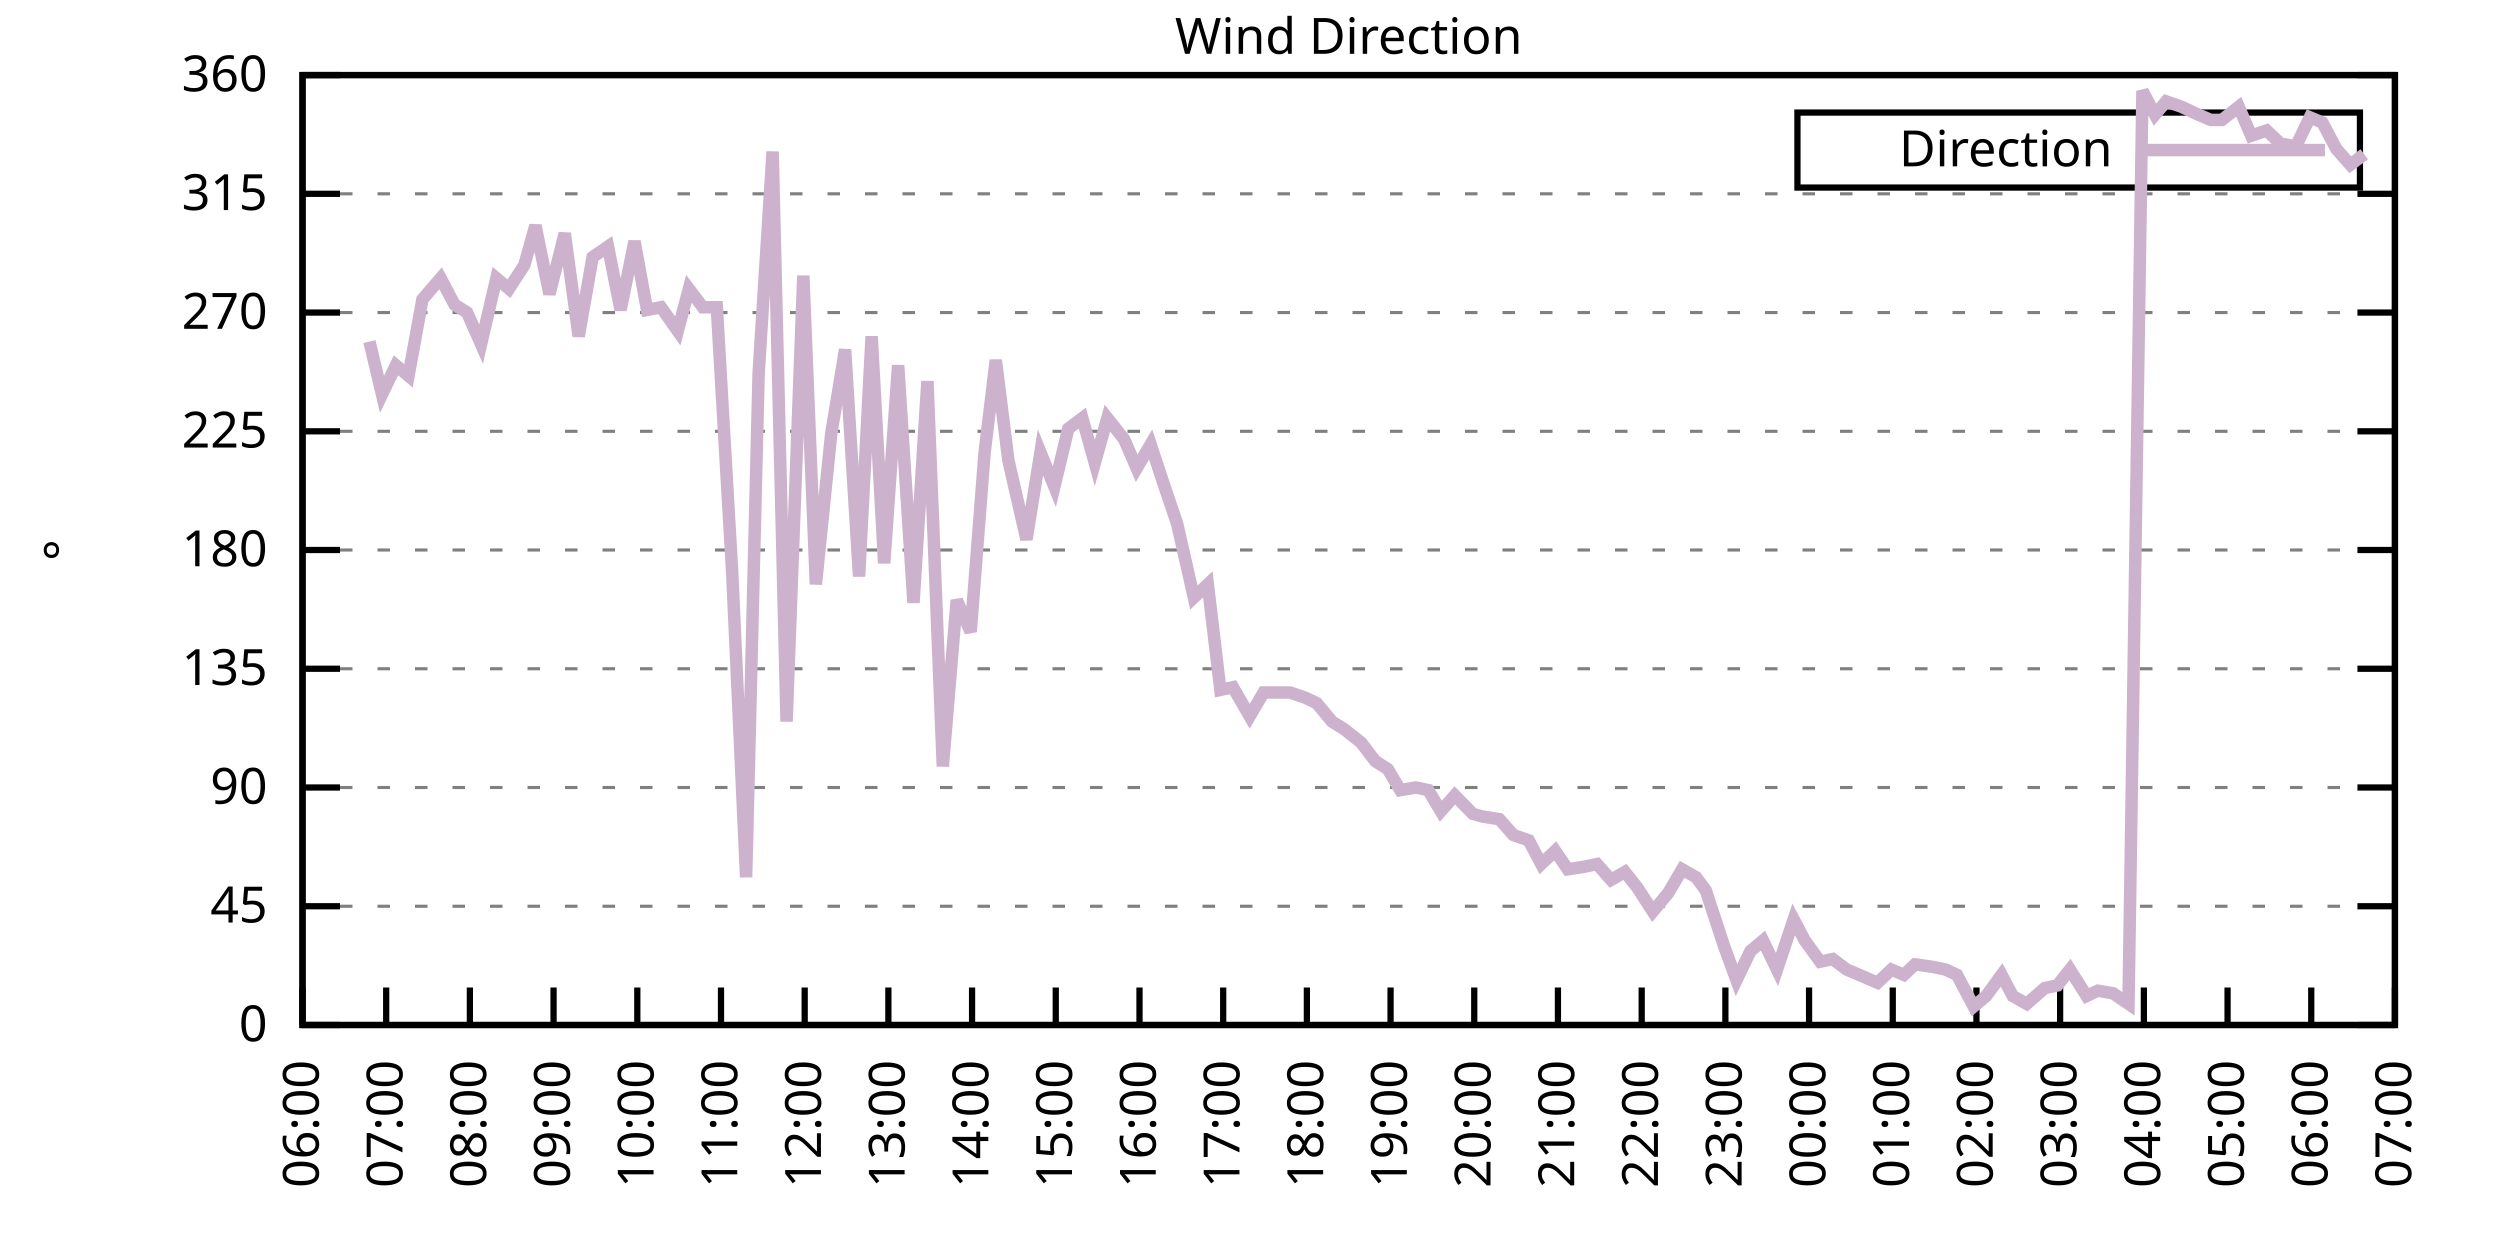
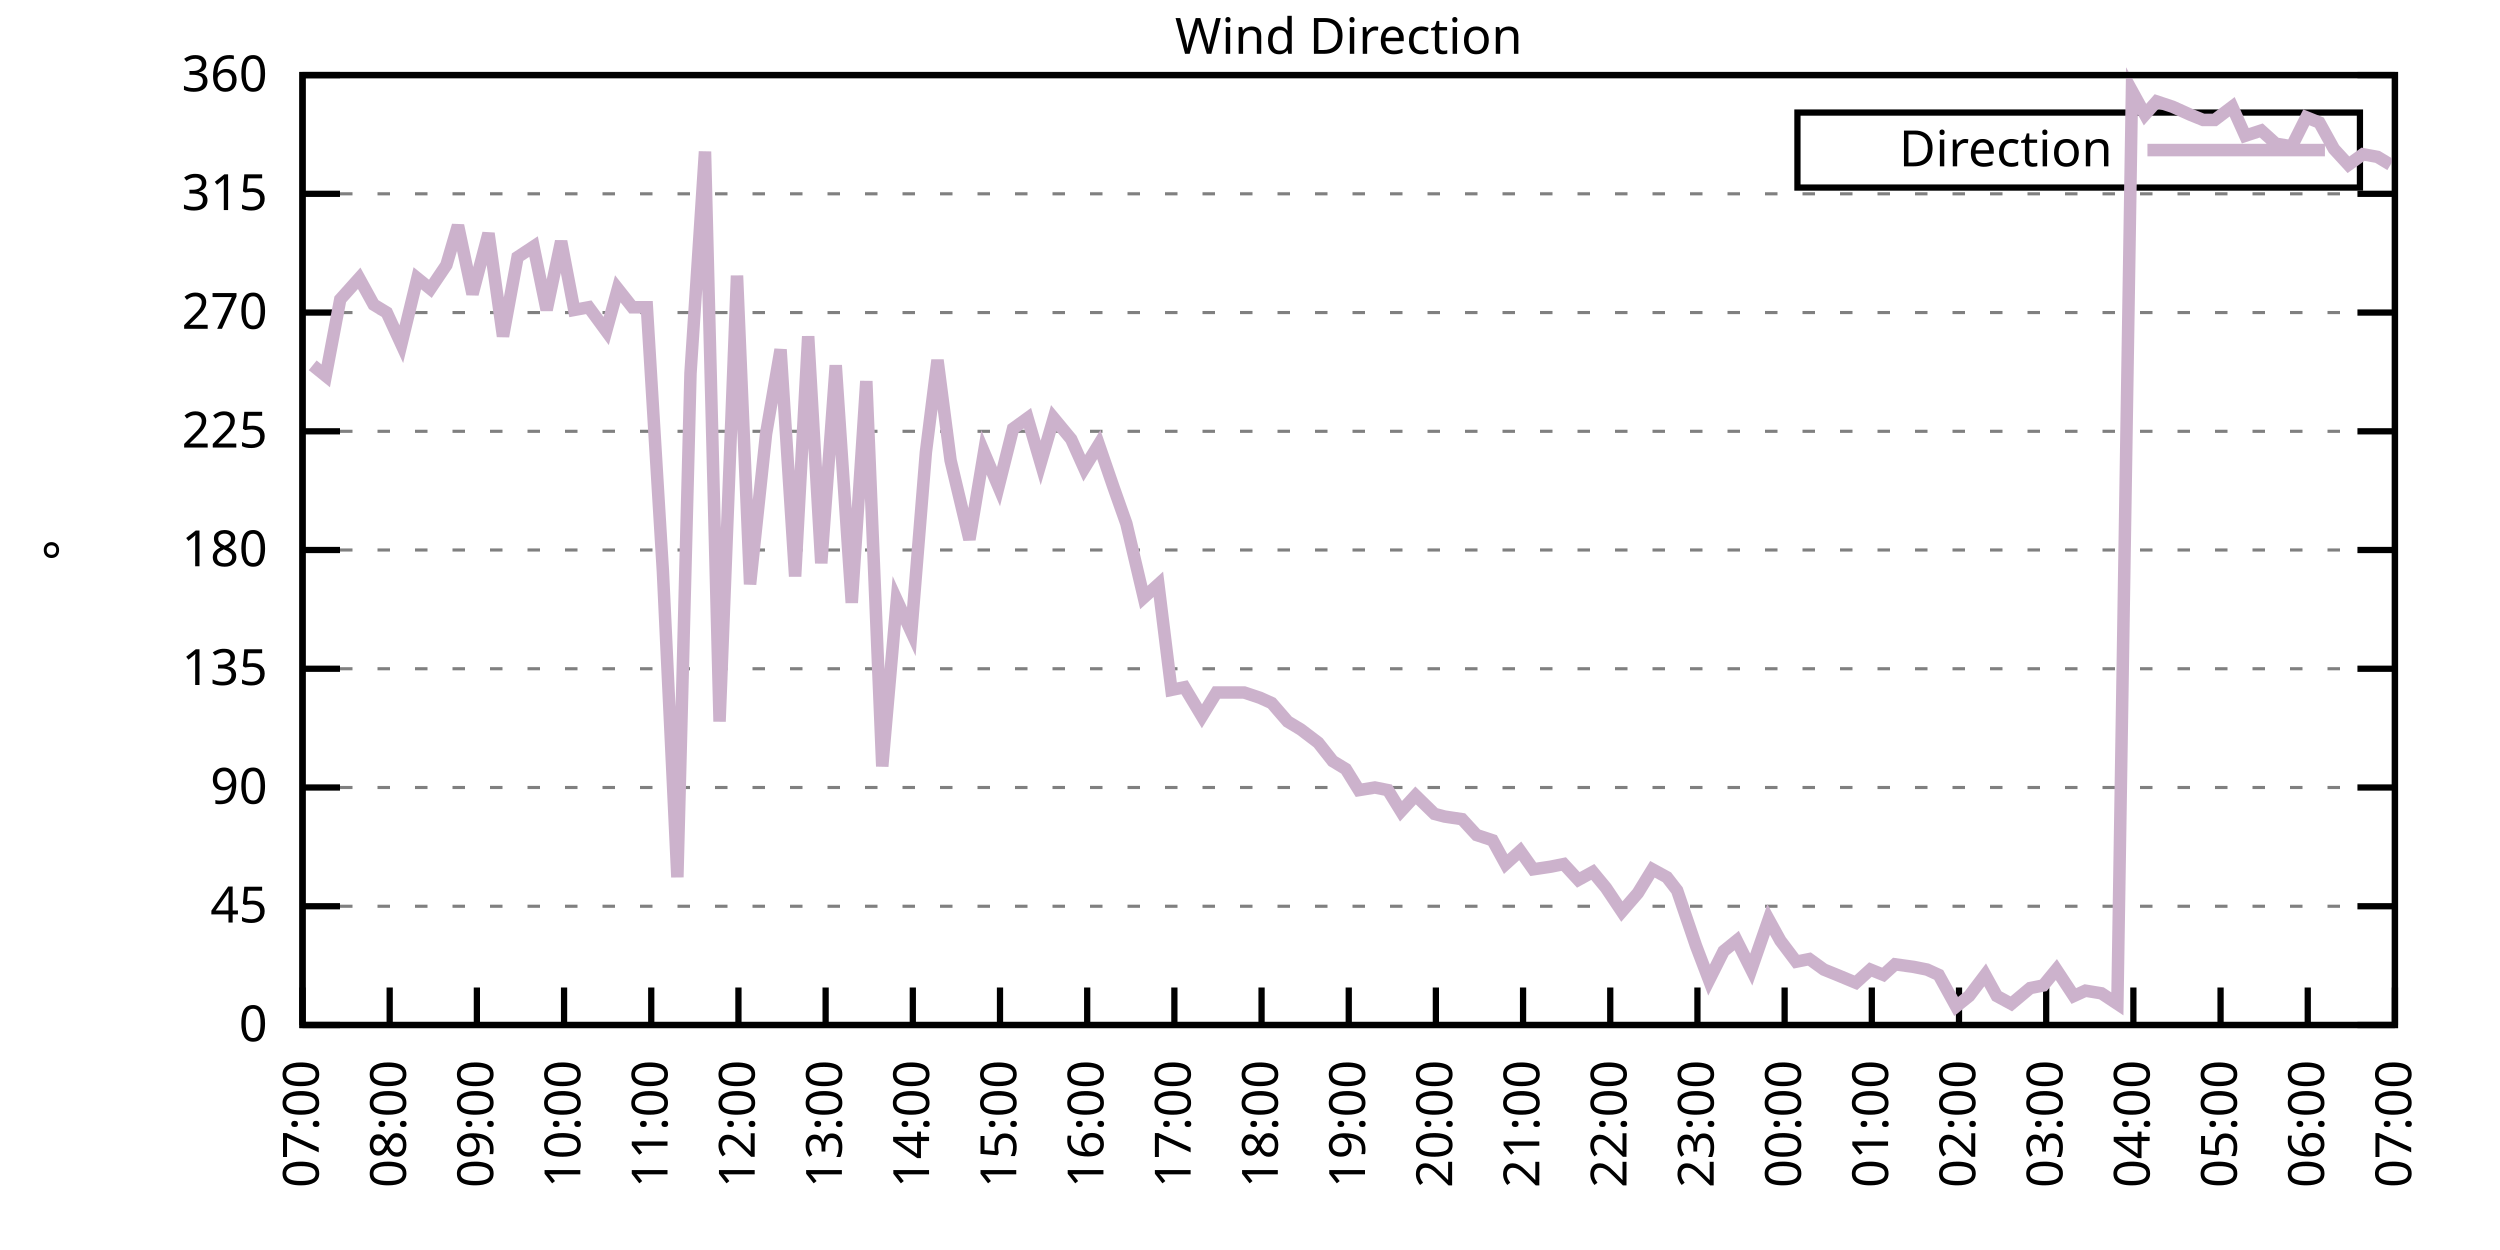
<svg xmlns="http://www.w3.org/2000/svg" xmlns:xlink="http://www.w3.org/1999/xlink" width="400" height="200" viewBox="0 0 400 200">
  <g id="gnuplot_canvas">
    <rect x="0" y="0" width="400" height="200" fill="none" />
    <defs>
      <circle id="gpDot" r="0.5" stroke-width="0.5" stroke="currentColor" />
      <path id="gpPt0" stroke-width="0.333" stroke="currentColor" d="M-1,0 h2 M0,-1 v2" />
      <path id="gpPt1" stroke-width="0.333" stroke="currentColor" d="M-1,-1 L1,1 M1,-1 L-1,1" />
      <path id="gpPt2" stroke-width="0.333" stroke="currentColor" d="M-1,0 L1,0 M0,-1 L0,1 M-1,-1 L1,1 M-1,1 L1,-1" />
      <rect id="gpPt3" stroke-width="0.333" stroke="currentColor" x="-1" y="-1" width="2" height="2" />
      <rect id="gpPt4" stroke-width="0.333" stroke="currentColor" fill="currentColor" x="-1" y="-1" width="2" height="2" />
      <circle id="gpPt5" stroke-width="0.333" stroke="currentColor" cx="0" cy="0" r="1" />
      <use xlink:href="#gpPt5" id="gpPt6" fill="currentColor" stroke="none" />
      <path id="gpPt7" stroke-width="0.333" stroke="currentColor" d="M0,-1.33 L-1.33,0.67 L1.33,0.67 z" />
      <use xlink:href="#gpPt7" id="gpPt8" fill="currentColor" stroke="none" />
      <use xlink:href="#gpPt7" id="gpPt9" stroke="currentColor" transform="rotate(180)" />
      <use xlink:href="#gpPt9" id="gpPt10" fill="currentColor" stroke="none" />
      <use xlink:href="#gpPt3" id="gpPt11" stroke="currentColor" transform="rotate(45)" />
      <use xlink:href="#gpPt11" id="gpPt12" fill="currentColor" stroke="none" />
      <path id="gpPt13" stroke-width="0.333" stroke="currentColor" d="M0,1.330 L1.265,0.411 L0.782,-1.067 L-0.782,-1.076 L-1.265,0.411 z" />
      <use xlink:href="#gpPt13" id="gpPt14" fill="currentColor" stroke="none" />
      <filter id="textbox" filterUnits="objectBoundingBox" x="0" y="0" height="1" width="1">
        <feFlood flood-color="white" flood-opacity="1" result="bgnd" />
        <feComposite in="SourceGraphic" in2="bgnd" operator="atop" />
      </filter>
      <filter id="greybox" filterUnits="objectBoundingBox" x="0" y="0" height="1" width="1">
        <feFlood flood-color="lightgrey" flood-opacity="1" result="grey" />
        <feComposite in="SourceGraphic" in2="grey" operator="atop" />
      </filter>
    </defs>
    <g fill="none" color="white" stroke="currentColor" stroke-width="1.00" stroke-linecap="butt" stroke-linejoin="miter">
</g>
    <g fill="none" color="black" stroke="currentColor" stroke-width="1.00" stroke-linecap="butt" stroke-linejoin="miter">
      <g stroke="none" shape-rendering="crispEdges">
        <polygon fill="rgb(255, 255, 255)" points="48.40,164.00 383.18,164.00 383.18,12.02 48.40,12.02 " />
      </g>
    </g>
    <g fill="none" color="black" stroke="currentColor" stroke-width="1.00" stroke-linecap="butt" stroke-linejoin="miter">
</g>
    <g fill="none" color="black" stroke="black" stroke-width="0.50" stroke-linecap="butt" stroke-linejoin="miter">
</g>
    <g fill="none" color="gray" stroke="currentColor" stroke-width="0.50" stroke-linecap="butt" stroke-linejoin="miter">
      <path stroke="gray" stroke-dasharray="2,4" class="gridline" d="M48.40,164.00 L383.19,164.00  " />
    </g>
    <g fill="none" color="gray" stroke="gray" stroke-width="1.00" stroke-linecap="butt" stroke-linejoin="miter">
</g>
    <g fill="none" color="black" stroke="currentColor" stroke-width="1.00" stroke-linecap="butt" stroke-linejoin="miter">
      <path stroke="black" d="M48.40,164.00 L54.40,164.00 M383.19,164.00 L377.19,164.00  " />
      <g transform="translate(42.80,166.60)" stroke="none" fill="black" font-family="Sans" font-size="8.00" text-anchor="end">
        <text>
          <tspan font-family="Sans"> 0</tspan>
        </text>
      </g>
    </g>
    <g fill="none" color="black" stroke="currentColor" stroke-width="1.00" stroke-linecap="butt" stroke-linejoin="miter">
</g>
    <g fill="none" color="black" stroke="black" stroke-width="0.50" stroke-linecap="butt" stroke-linejoin="miter">
</g>
    <g fill="none" color="gray" stroke="currentColor" stroke-width="0.50" stroke-linecap="butt" stroke-linejoin="miter">
      <path stroke="gray" stroke-dasharray="2,4" class="gridline" d="M48.40,145.00 L383.19,145.00  " />
    </g>
    <g fill="none" color="gray" stroke="gray" stroke-width="1.00" stroke-linecap="butt" stroke-linejoin="miter">
</g>
    <g fill="none" color="black" stroke="currentColor" stroke-width="1.00" stroke-linecap="butt" stroke-linejoin="miter">
      <path stroke="black" d="M48.40,145.00 L54.40,145.00 M383.19,145.00 L377.19,145.00  " />
      <g transform="translate(42.80,147.60)" stroke="none" fill="black" font-family="Sans" font-size="8.00" text-anchor="end">
        <text>
          <tspan font-family="Sans"> 45</tspan>
        </text>
      </g>
    </g>
    <g fill="none" color="black" stroke="currentColor" stroke-width="1.00" stroke-linecap="butt" stroke-linejoin="miter">
</g>
    <g fill="none" color="black" stroke="black" stroke-width="0.50" stroke-linecap="butt" stroke-linejoin="miter">
</g>
    <g fill="none" color="gray" stroke="currentColor" stroke-width="0.50" stroke-linecap="butt" stroke-linejoin="miter">
      <path stroke="gray" stroke-dasharray="2,4" class="gridline" d="M48.40,126.00 L383.19,126.00  " />
    </g>
    <g fill="none" color="gray" stroke="gray" stroke-width="1.00" stroke-linecap="butt" stroke-linejoin="miter">
</g>
    <g fill="none" color="black" stroke="currentColor" stroke-width="1.00" stroke-linecap="butt" stroke-linejoin="miter">
      <path stroke="black" d="M48.40,126.00 L54.40,126.00 M383.19,126.00 L377.19,126.00  " />
      <g transform="translate(42.80,128.60)" stroke="none" fill="black" font-family="Sans" font-size="8.00" text-anchor="end">
        <text>
          <tspan font-family="Sans"> 90</tspan>
        </text>
      </g>
    </g>
    <g fill="none" color="black" stroke="currentColor" stroke-width="1.00" stroke-linecap="butt" stroke-linejoin="miter">
</g>
    <g fill="none" color="black" stroke="black" stroke-width="0.50" stroke-linecap="butt" stroke-linejoin="miter">
</g>
    <g fill="none" color="gray" stroke="currentColor" stroke-width="0.50" stroke-linecap="butt" stroke-linejoin="miter">
      <path stroke="gray" stroke-dasharray="2,4" class="gridline" d="M48.40,107.00 L383.19,107.00  " />
    </g>
    <g fill="none" color="gray" stroke="gray" stroke-width="1.00" stroke-linecap="butt" stroke-linejoin="miter">
</g>
    <g fill="none" color="black" stroke="currentColor" stroke-width="1.00" stroke-linecap="butt" stroke-linejoin="miter">
      <path stroke="black" d="M48.40,107.00 L54.40,107.00 M383.19,107.00 L377.19,107.00  " />
      <g transform="translate(42.80,109.60)" stroke="none" fill="black" font-family="Sans" font-size="8.00" text-anchor="end">
        <text>
          <tspan font-family="Sans"> 135</tspan>
        </text>
      </g>
    </g>
    <g fill="none" color="black" stroke="currentColor" stroke-width="1.00" stroke-linecap="butt" stroke-linejoin="miter">
</g>
    <g fill="none" color="black" stroke="black" stroke-width="0.50" stroke-linecap="butt" stroke-linejoin="miter">
</g>
    <g fill="none" color="gray" stroke="currentColor" stroke-width="0.50" stroke-linecap="butt" stroke-linejoin="miter">
      <path stroke="gray" stroke-dasharray="2,4" class="gridline" d="M48.40,88.00 L383.19,88.00  " />
    </g>
    <g fill="none" color="gray" stroke="gray" stroke-width="1.00" stroke-linecap="butt" stroke-linejoin="miter">
</g>
    <g fill="none" color="black" stroke="currentColor" stroke-width="1.00" stroke-linecap="butt" stroke-linejoin="miter">
      <path stroke="black" d="M48.40,88.00 L54.40,88.00 M383.19,88.00 L377.19,88.00  " />
      <g transform="translate(42.80,90.60)" stroke="none" fill="black" font-family="Sans" font-size="8.00" text-anchor="end">
        <text>
          <tspan font-family="Sans"> 180</tspan>
        </text>
      </g>
    </g>
    <g fill="none" color="black" stroke="currentColor" stroke-width="1.00" stroke-linecap="butt" stroke-linejoin="miter">
</g>
    <g fill="none" color="black" stroke="black" stroke-width="0.50" stroke-linecap="butt" stroke-linejoin="miter">
</g>
    <g fill="none" color="gray" stroke="currentColor" stroke-width="0.50" stroke-linecap="butt" stroke-linejoin="miter">
      <path stroke="gray" stroke-dasharray="2,4" class="gridline" d="M48.40,69.01 L383.19,69.01  " />
    </g>
    <g fill="none" color="gray" stroke="gray" stroke-width="1.00" stroke-linecap="butt" stroke-linejoin="miter">
</g>
    <g fill="none" color="black" stroke="currentColor" stroke-width="1.00" stroke-linecap="butt" stroke-linejoin="miter">
      <path stroke="black" d="M48.40,69.01 L54.40,69.01 M383.19,69.01 L377.19,69.01  " />
      <g transform="translate(42.80,71.61)" stroke="none" fill="black" font-family="Sans" font-size="8.00" text-anchor="end">
        <text>
          <tspan font-family="Sans"> 225</tspan>
        </text>
      </g>
    </g>
    <g fill="none" color="black" stroke="currentColor" stroke-width="1.00" stroke-linecap="butt" stroke-linejoin="miter">
</g>
    <g fill="none" color="black" stroke="black" stroke-width="0.50" stroke-linecap="butt" stroke-linejoin="miter">
</g>
    <g fill="none" color="gray" stroke="currentColor" stroke-width="0.50" stroke-linecap="butt" stroke-linejoin="miter">
      <path stroke="gray" stroke-dasharray="2,4" class="gridline" d="M48.40,50.01 L383.19,50.01  " />
    </g>
    <g fill="none" color="gray" stroke="gray" stroke-width="1.00" stroke-linecap="butt" stroke-linejoin="miter">
</g>
    <g fill="none" color="black" stroke="currentColor" stroke-width="1.00" stroke-linecap="butt" stroke-linejoin="miter">
      <path stroke="black" d="M48.40,50.01 L54.40,50.01 M383.19,50.01 L377.19,50.01  " />
      <g transform="translate(42.80,52.61)" stroke="none" fill="black" font-family="Sans" font-size="8.00" text-anchor="end">
        <text>
          <tspan font-family="Sans"> 270</tspan>
        </text>
      </g>
    </g>
    <g fill="none" color="black" stroke="currentColor" stroke-width="1.00" stroke-linecap="butt" stroke-linejoin="miter">
</g>
    <g fill="none" color="black" stroke="black" stroke-width="0.50" stroke-linecap="butt" stroke-linejoin="miter">
</g>
    <g fill="none" color="gray" stroke="currentColor" stroke-width="0.50" stroke-linecap="butt" stroke-linejoin="miter">
      <path stroke="gray" stroke-dasharray="2,4" class="gridline" d="M48.40,31.01 L383.19,31.01  " />
    </g>
    <g fill="none" color="gray" stroke="gray" stroke-width="1.00" stroke-linecap="butt" stroke-linejoin="miter">
</g>
    <g fill="none" color="black" stroke="currentColor" stroke-width="1.00" stroke-linecap="butt" stroke-linejoin="miter">
      <path stroke="black" d="M48.40,31.01 L54.40,31.01 M383.19,31.01 L377.19,31.01  " />
      <g transform="translate(42.80,33.61)" stroke="none" fill="black" font-family="Sans" font-size="8.00" text-anchor="end">
        <text>
          <tspan font-family="Sans"> 315</tspan>
        </text>
      </g>
    </g>
    <g fill="none" color="black" stroke="currentColor" stroke-width="1.00" stroke-linecap="butt" stroke-linejoin="miter">
</g>
    <g fill="none" color="black" stroke="black" stroke-width="0.50" stroke-linecap="butt" stroke-linejoin="miter">
</g>
    <g fill="none" color="gray" stroke="currentColor" stroke-width="0.50" stroke-linecap="butt" stroke-linejoin="miter">
      <path stroke="gray" stroke-dasharray="2,4" class="gridline" d="M48.40,12.01 L383.19,12.01  " />
    </g>
    <g fill="none" color="gray" stroke="gray" stroke-width="1.00" stroke-linecap="butt" stroke-linejoin="miter">
</g>
    <g fill="none" color="black" stroke="currentColor" stroke-width="1.00" stroke-linecap="butt" stroke-linejoin="miter">
      <path stroke="black" d="M48.40,12.01 L54.40,12.01 M383.19,12.01 L377.19,12.01  " />
      <g transform="translate(42.80,14.61)" stroke="none" fill="black" font-family="Sans" font-size="8.00" text-anchor="end">
        <text>
          <tspan font-family="Sans"> 360</tspan>
        </text>
      </g>
    </g>
    <g fill="none" color="black" stroke="currentColor" stroke-width="1.00" stroke-linecap="butt" stroke-linejoin="miter">
      <path stroke="black" d="M48.40,164.00 L48.40,158.00  " />
      <g transform="translate(51.00,169.60) rotate(270.00)" stroke="none" fill="black" font-family="Sans" font-size="8.00" text-anchor="end">
        <text>
-           <tspan font-family="Sans">06:00</tspan>
-         </text>
-       </g>
-     </g>
-     <g fill="none" color="black" stroke="currentColor" stroke-width="1.00" stroke-linecap="butt" stroke-linejoin="miter">
-       <path stroke="black" d="M61.79,164.00 L61.79,158.00  " />
-       <g transform="translate(64.39,169.60) rotate(270.00)" stroke="none" fill="black" font-family="Sans" font-size="8.00" text-anchor="end">
-         <text>
          <tspan font-family="Sans">07:00</tspan>
        </text>
      </g>
    </g>
    <g fill="none" color="black" stroke="currentColor" stroke-width="1.00" stroke-linecap="butt" stroke-linejoin="miter">
-       <path stroke="black" d="M75.18,164.00 L75.18,158.00  " />
-       <g transform="translate(77.78,169.60) rotate(270.00)" stroke="none" fill="black" font-family="Sans" font-size="8.00" text-anchor="end">
+       <path stroke="black" d="M62.35,164.00 L62.35,158.00  " />
+       <g transform="translate(64.95,169.60) rotate(270.00)" stroke="none" fill="black" font-family="Sans" font-size="8.00" text-anchor="end">
        <text>
          <tspan font-family="Sans">08:00</tspan>
        </text>
      </g>
    </g>
    <g fill="none" color="black" stroke="currentColor" stroke-width="1.00" stroke-linecap="butt" stroke-linejoin="miter">
-       <path stroke="black" d="M88.57,164.00 L88.57,158.00  " />
-       <g transform="translate(91.17,169.60) rotate(270.00)" stroke="none" fill="black" font-family="Sans" font-size="8.00" text-anchor="end">
+       <path stroke="black" d="M76.30,164.00 L76.30,158.00  " />
+       <g transform="translate(78.90,169.60) rotate(270.00)" stroke="none" fill="black" font-family="Sans" font-size="8.00" text-anchor="end">
        <text>
          <tspan font-family="Sans">09:00</tspan>
        </text>
      </g>
    </g>
    <g fill="none" color="black" stroke="currentColor" stroke-width="1.00" stroke-linecap="butt" stroke-linejoin="miter">
-       <path stroke="black" d="M101.97,164.00 L101.97,158.00  " />
-       <g transform="translate(104.57,169.60) rotate(270.00)" stroke="none" fill="black" font-family="Sans" font-size="8.00" text-anchor="end">
+       <path stroke="black" d="M90.25,164.00 L90.25,158.00  " />
+       <g transform="translate(92.85,169.60) rotate(270.00)" stroke="none" fill="black" font-family="Sans" font-size="8.00" text-anchor="end">
        <text>
          <tspan font-family="Sans">10:00</tspan>
        </text>
      </g>
    </g>
    <g fill="none" color="black" stroke="currentColor" stroke-width="1.00" stroke-linecap="butt" stroke-linejoin="miter">
-       <path stroke="black" d="M115.36,164.00 L115.36,158.00  " />
-       <g transform="translate(117.96,169.60) rotate(270.00)" stroke="none" fill="black" font-family="Sans" font-size="8.00" text-anchor="end">
+       <path stroke="black" d="M104.20,164.00 L104.20,158.00  " />
+       <g transform="translate(106.80,169.60) rotate(270.00)" stroke="none" fill="black" font-family="Sans" font-size="8.00" text-anchor="end">
        <text>
          <tspan font-family="Sans">11:00</tspan>
        </text>
      </g>
    </g>
    <g fill="none" color="black" stroke="currentColor" stroke-width="1.00" stroke-linecap="butt" stroke-linejoin="miter">
-       <path stroke="black" d="M128.75,164.00 L128.75,158.00  " />
-       <g transform="translate(131.35,169.60) rotate(270.00)" stroke="none" fill="black" font-family="Sans" font-size="8.00" text-anchor="end">
+       <path stroke="black" d="M118.15,164.00 L118.15,158.00  " />
+       <g transform="translate(120.75,169.60) rotate(270.00)" stroke="none" fill="black" font-family="Sans" font-size="8.00" text-anchor="end">
        <text>
          <tspan font-family="Sans">12:00</tspan>
        </text>
      </g>
    </g>
    <g fill="none" color="black" stroke="currentColor" stroke-width="1.00" stroke-linecap="butt" stroke-linejoin="miter">
-       <path stroke="black" d="M142.14,164.00 L142.14,158.00  " />
-       <g transform="translate(144.74,169.60) rotate(270.00)" stroke="none" fill="black" font-family="Sans" font-size="8.00" text-anchor="end">
+       <path stroke="black" d="M132.10,164.00 L132.10,158.00  " />
+       <g transform="translate(134.70,169.60) rotate(270.00)" stroke="none" fill="black" font-family="Sans" font-size="8.00" text-anchor="end">
        <text>
          <tspan font-family="Sans">13:00</tspan>
        </text>
      </g>
    </g>
    <g fill="none" color="black" stroke="currentColor" stroke-width="1.00" stroke-linecap="butt" stroke-linejoin="miter">
-       <path stroke="black" d="M155.53,164.00 L155.53,158.00  " />
-       <g transform="translate(158.13,169.60) rotate(270.00)" stroke="none" fill="black" font-family="Sans" font-size="8.00" text-anchor="end">
+       <path stroke="black" d="M146.05,164.00 L146.05,158.00  " />
+       <g transform="translate(148.65,169.60) rotate(270.00)" stroke="none" fill="black" font-family="Sans" font-size="8.00" text-anchor="end">
        <text>
          <tspan font-family="Sans">14:00</tspan>
        </text>
      </g>
    </g>
    <g fill="none" color="black" stroke="currentColor" stroke-width="1.00" stroke-linecap="butt" stroke-linejoin="miter">
-       <path stroke="black" d="M168.92,164.00 L168.92,158.00  " />
-       <g transform="translate(171.52,169.60) rotate(270.00)" stroke="none" fill="black" font-family="Sans" font-size="8.00" text-anchor="end">
+       <path stroke="black" d="M160.00,164.00 L160.00,158.00  " />
+       <g transform="translate(162.60,169.60) rotate(270.00)" stroke="none" fill="black" font-family="Sans" font-size="8.00" text-anchor="end">
        <text>
          <tspan font-family="Sans">15:00</tspan>
        </text>
      </g>
    </g>
    <g fill="none" color="black" stroke="currentColor" stroke-width="1.00" stroke-linecap="butt" stroke-linejoin="miter">
-       <path stroke="black" d="M182.32,164.00 L182.32,158.00  " />
-       <g transform="translate(184.92,169.60) rotate(270.00)" stroke="none" fill="black" font-family="Sans" font-size="8.00" text-anchor="end">
+       <path stroke="black" d="M173.95,164.00 L173.95,158.00  " />
+       <g transform="translate(176.55,169.60) rotate(270.00)" stroke="none" fill="black" font-family="Sans" font-size="8.00" text-anchor="end">
        <text>
          <tspan font-family="Sans">16:00</tspan>
        </text>
      </g>
    </g>
    <g fill="none" color="black" stroke="currentColor" stroke-width="1.00" stroke-linecap="butt" stroke-linejoin="miter">
-       <path stroke="black" d="M195.71,164.00 L195.71,158.00  " />
-       <g transform="translate(198.31,169.60) rotate(270.00)" stroke="none" fill="black" font-family="Sans" font-size="8.00" text-anchor="end">
+       <path stroke="black" d="M187.90,164.00 L187.90,158.00  " />
+       <g transform="translate(190.50,169.60) rotate(270.00)" stroke="none" fill="black" font-family="Sans" font-size="8.00" text-anchor="end">
        <text>
          <tspan font-family="Sans">17:00</tspan>
        </text>
      </g>
    </g>
    <g fill="none" color="black" stroke="currentColor" stroke-width="1.00" stroke-linecap="butt" stroke-linejoin="miter">
-       <path stroke="black" d="M209.10,164.00 L209.10,158.00  " />
-       <g transform="translate(211.70,169.60) rotate(270.00)" stroke="none" fill="black" font-family="Sans" font-size="8.00" text-anchor="end">
+       <path stroke="black" d="M201.85,164.00 L201.85,158.00  " />
+       <g transform="translate(204.45,169.60) rotate(270.00)" stroke="none" fill="black" font-family="Sans" font-size="8.00" text-anchor="end">
        <text>
          <tspan font-family="Sans">18:00</tspan>
        </text>
      </g>
    </g>
    <g fill="none" color="black" stroke="currentColor" stroke-width="1.00" stroke-linecap="butt" stroke-linejoin="miter">
-       <path stroke="black" d="M222.49,164.00 L222.49,158.00  " />
-       <g transform="translate(225.09,169.60) rotate(270.00)" stroke="none" fill="black" font-family="Sans" font-size="8.00" text-anchor="end">
+       <path stroke="black" d="M215.80,164.00 L215.80,158.00  " />
+       <g transform="translate(218.40,169.60) rotate(270.00)" stroke="none" fill="black" font-family="Sans" font-size="8.00" text-anchor="end">
        <text>
          <tspan font-family="Sans">19:00</tspan>
        </text>
      </g>
    </g>
    <g fill="none" color="black" stroke="currentColor" stroke-width="1.00" stroke-linecap="butt" stroke-linejoin="miter">
-       <path stroke="black" d="M235.88,164.00 L235.88,158.00  " />
-       <g transform="translate(238.48,169.60) rotate(270.00)" stroke="none" fill="black" font-family="Sans" font-size="8.00" text-anchor="end">
+       <path stroke="black" d="M229.74,164.00 L229.74,158.00  " />
+       <g transform="translate(232.34,169.60) rotate(270.00)" stroke="none" fill="black" font-family="Sans" font-size="8.00" text-anchor="end">
        <text>
          <tspan font-family="Sans">20:00</tspan>
        </text>
      </g>
    </g>
    <g fill="none" color="black" stroke="currentColor" stroke-width="1.00" stroke-linecap="butt" stroke-linejoin="miter">
-       <path stroke="black" d="M249.27,164.00 L249.27,158.00  " />
-       <g transform="translate(251.87,169.60) rotate(270.00)" stroke="none" fill="black" font-family="Sans" font-size="8.00" text-anchor="end">
+       <path stroke="black" d="M243.69,164.00 L243.69,158.00  " />
+       <g transform="translate(246.29,169.60) rotate(270.00)" stroke="none" fill="black" font-family="Sans" font-size="8.00" text-anchor="end">
        <text>
          <tspan font-family="Sans">21:00</tspan>
        </text>
      </g>
    </g>
    <g fill="none" color="black" stroke="currentColor" stroke-width="1.00" stroke-linecap="butt" stroke-linejoin="miter">
-       <path stroke="black" d="M262.67,164.00 L262.67,158.00  " />
-       <g transform="translate(265.27,169.60) rotate(270.00)" stroke="none" fill="black" font-family="Sans" font-size="8.00" text-anchor="end">
+       <path stroke="black" d="M257.64,164.00 L257.64,158.00  " />
+       <g transform="translate(260.24,169.60) rotate(270.00)" stroke="none" fill="black" font-family="Sans" font-size="8.00" text-anchor="end">
        <text>
          <tspan font-family="Sans">22:00</tspan>
        </text>
      </g>
    </g>
    <g fill="none" color="black" stroke="currentColor" stroke-width="1.00" stroke-linecap="butt" stroke-linejoin="miter">
-       <path stroke="black" d="M276.06,164.00 L276.06,158.00  " />
-       <g transform="translate(278.66,169.60) rotate(270.00)" stroke="none" fill="black" font-family="Sans" font-size="8.00" text-anchor="end">
+       <path stroke="black" d="M271.59,164.00 L271.59,158.00  " />
+       <g transform="translate(274.19,169.60) rotate(270.00)" stroke="none" fill="black" font-family="Sans" font-size="8.00" text-anchor="end">
        <text>
          <tspan font-family="Sans">23:00</tspan>
        </text>
      </g>
    </g>
    <g fill="none" color="black" stroke="currentColor" stroke-width="1.00" stroke-linecap="butt" stroke-linejoin="miter">
-       <path stroke="black" d="M289.45,164.00 L289.45,158.00  " />
-       <g transform="translate(292.05,169.60) rotate(270.00)" stroke="none" fill="black" font-family="Sans" font-size="8.00" text-anchor="end">
+       <path stroke="black" d="M285.54,164.00 L285.54,158.00  " />
+       <g transform="translate(288.14,169.60) rotate(270.00)" stroke="none" fill="black" font-family="Sans" font-size="8.00" text-anchor="end">
        <text>
          <tspan font-family="Sans">00:00</tspan>
        </text>
      </g>
    </g>
    <g fill="none" color="black" stroke="currentColor" stroke-width="1.00" stroke-linecap="butt" stroke-linejoin="miter">
-       <path stroke="black" d="M302.84,164.00 L302.84,158.00  " />
-       <g transform="translate(305.44,169.60) rotate(270.00)" stroke="none" fill="black" font-family="Sans" font-size="8.00" text-anchor="end">
+       <path stroke="black" d="M299.49,164.00 L299.49,158.00  " />
+       <g transform="translate(302.09,169.60) rotate(270.00)" stroke="none" fill="black" font-family="Sans" font-size="8.00" text-anchor="end">
        <text>
          <tspan font-family="Sans">01:00</tspan>
        </text>
      </g>
    </g>
    <g fill="none" color="black" stroke="currentColor" stroke-width="1.00" stroke-linecap="butt" stroke-linejoin="miter">
-       <path stroke="black" d="M316.23,164.00 L316.23,158.00  " />
-       <g transform="translate(318.83,169.60) rotate(270.00)" stroke="none" fill="black" font-family="Sans" font-size="8.00" text-anchor="end">
+       <path stroke="black" d="M313.44,164.00 L313.44,158.00  " />
+       <g transform="translate(316.04,169.60) rotate(270.00)" stroke="none" fill="black" font-family="Sans" font-size="8.00" text-anchor="end">
        <text>
          <tspan font-family="Sans">02:00</tspan>
        </text>
      </g>
    </g>
    <g fill="none" color="black" stroke="currentColor" stroke-width="1.00" stroke-linecap="butt" stroke-linejoin="miter">
-       <path stroke="black" d="M329.62,164.00 L329.62,158.00  " />
-       <g transform="translate(332.22,169.60) rotate(270.00)" stroke="none" fill="black" font-family="Sans" font-size="8.00" text-anchor="end">
+       <path stroke="black" d="M327.39,164.00 L327.39,158.00  " />
+       <g transform="translate(329.99,169.60) rotate(270.00)" stroke="none" fill="black" font-family="Sans" font-size="8.00" text-anchor="end">
        <text>
          <tspan font-family="Sans">03:00</tspan>
        </text>
      </g>
    </g>
    <g fill="none" color="black" stroke="currentColor" stroke-width="1.00" stroke-linecap="butt" stroke-linejoin="miter">
-       <path stroke="black" d="M343.02,164.00 L343.02,158.00  " />
-       <g transform="translate(345.62,169.60) rotate(270.00)" stroke="none" fill="black" font-family="Sans" font-size="8.00" text-anchor="end">
+       <path stroke="black" d="M341.34,164.00 L341.34,158.00  " />
+       <g transform="translate(343.94,169.60) rotate(270.00)" stroke="none" fill="black" font-family="Sans" font-size="8.00" text-anchor="end">
        <text>
          <tspan font-family="Sans">04:00</tspan>
        </text>
      </g>
    </g>
    <g fill="none" color="black" stroke="currentColor" stroke-width="1.00" stroke-linecap="butt" stroke-linejoin="miter">
-       <path stroke="black" d="M356.41,164.00 L356.41,158.00  " />
-       <g transform="translate(359.01,169.60) rotate(270.00)" stroke="none" fill="black" font-family="Sans" font-size="8.00" text-anchor="end">
+       <path stroke="black" d="M355.29,164.00 L355.29,158.00  " />
+       <g transform="translate(357.89,169.60) rotate(270.00)" stroke="none" fill="black" font-family="Sans" font-size="8.00" text-anchor="end">
        <text>
          <tspan font-family="Sans">05:00</tspan>
        </text>
      </g>
    </g>
    <g fill="none" color="black" stroke="currentColor" stroke-width="1.00" stroke-linecap="butt" stroke-linejoin="miter">
-       <path stroke="black" d="M369.80,164.00 L369.80,158.00  " />
-       <g transform="translate(372.40,169.60) rotate(270.00)" stroke="none" fill="black" font-family="Sans" font-size="8.00" text-anchor="end">
+       <path stroke="black" d="M369.24,164.00 L369.24,158.00  " />
+       <g transform="translate(371.84,169.60) rotate(270.00)" stroke="none" fill="black" font-family="Sans" font-size="8.00" text-anchor="end">
        <text>
          <tspan font-family="Sans">06:00</tspan>
        </text>
      </g>
    </g>
    <g fill="none" color="black" stroke="currentColor" stroke-width="1.00" stroke-linecap="butt" stroke-linejoin="miter">
      <path stroke="black" d="M383.19,164.00 L383.19,158.00  " />
      <g transform="translate(385.79,169.60) rotate(270.00)" stroke="none" fill="black" font-family="Sans" font-size="8.00" text-anchor="end">
        <text>
          <tspan font-family="Sans">07:00</tspan>
        </text>
      </g>
    </g>
    <g fill="none" color="black" stroke="currentColor" stroke-width="1.00" stroke-linecap="butt" stroke-linejoin="miter">
</g>
    <g fill="none" color="black" stroke="currentColor" stroke-width="1.00" stroke-linecap="butt" stroke-linejoin="miter">
      <path stroke="black" d="M48.40,12.01 L48.40,164.00 L383.19,164.00 L383.19,12.01 L48.40,12.01 Z  " />
    </g>
    <g fill="none" color="black" stroke="currentColor" stroke-width="1.00" stroke-linecap="butt" stroke-linejoin="miter">
</g>
    <g fill="none" color="black" stroke="currentColor" stroke-width="1.00" stroke-linecap="butt" stroke-linejoin="miter">
      <path stroke="black" d="M287.59,30.01 L287.59,18.01 L377.59,18.01 L377.59,30.01 L287.59,30.01 Z  " />
    </g>
    <g id="Wind_direction_plot_1">
      <g fill="none" color="white" stroke="black" stroke-width="2.00" stroke-linecap="butt" stroke-linejoin="miter">
</g>
      <g fill="none" color="black" stroke="currentColor" stroke-width="2.00" stroke-linecap="butt" stroke-linejoin="miter">
        <g transform="translate(337.99,26.61)" stroke="none" fill="black" font-family="Sans" font-size="8.00" text-anchor="end">
          <text>
            <tspan font-family="Sans">Direction</tspan>
          </text>
        </g>
      </g>
      <g fill="none" color="black" stroke="currentColor" stroke-width="2.00" stroke-linecap="butt" stroke-linejoin="miter">
-         <path stroke="rgb(204, 178, 204)" d="M343.59,24.01 L371.99,24.01 M59.11,54.65 L61.12,63.10 L63.35,58.45 L65.36,60.14 L67.59,47.90 L70.50,44.52   L72.73,48.74 L74.74,50.01 L76.97,55.07 L79.42,44.52 L81.43,46.21 L83.89,42.41 L85.67,36.08 L87.91,47.05   L90.36,37.34 L92.59,53.81 L94.82,41.14 L97.28,39.45 L99.29,49.59 L101.52,38.61 L103.53,49.59 L105.76,49.16   L108.44,52.96 L110.22,46.21 L112.46,49.16 L114.69,49.16 L117.14,91.38 L119.38,140.36 L121.38,59.72 L123.62,24.25   L125.85,115.45 L128.53,44.10 L130.54,93.49 L132.99,69.43 L135.22,55.92 L137.45,92.23 L139.46,53.81 L141.47,90.12   L143.70,58.45 L146.16,96.45 L148.39,60.98 L150.85,122.62 L153.08,96.03 L155.31,101.09 L157.54,72.38 L159.33,57.61   L161.34,73.65 L164.24,86.32 L166.47,72.38 L168.70,77.87 L170.93,68.58 L173.17,66.90 L175.17,74.07 L177.18,66.90   L179.86,70.27 L181.87,74.92 L184.10,71.12 L186.33,77.87 L188.34,83.78 L191.02,95.60 L193.25,93.49 L195.26,110.38   L197.27,109.96 L199.95,114.60 L202.18,110.80 L204.41,110.80 L206.42,110.80 L208.88,111.65 L210.66,112.49 L213.12,115.45   L215.13,116.71 L217.80,118.83 L220.04,121.78 L222.04,123.05 L224.05,126.42 L226.51,126.00 L228.52,126.42 L230.53,129.80   L232.76,127.27 L235.66,130.22 L237.22,130.65 L239.90,131.07 L242.13,133.60 L244.59,134.45 L246.60,138.25 L248.83,136.14   L250.84,139.09 L253.51,138.67 L255.52,138.25 L257.76,140.78 L259.99,139.51 L262.00,142.05 L264.45,145.85 L266.91,142.89   L269.14,139.09 L271.37,140.36 L272.93,142.47 L275.83,151.33 L277.84,156.82 L280.07,152.18 L282.08,150.49 L284.32,155.13   L286.99,147.11 L288.78,150.49 L291.23,153.87 L293.24,153.45 L295.48,155.13 L297.48,155.98 L300.39,157.24 L302.62,155.13   L304.63,155.98 L306.41,154.29 L309.31,154.71 L311.32,155.13 L313.11,155.98 L315.79,161.04 L317.79,159.36 L320.25,155.98   L322.04,159.36 L324.27,160.62 L327.17,158.09 L329.18,157.67 L331.19,155.13 L333.86,159.36 L335.65,158.51 L338.10,158.93   L340.56,160.62 L342.79,14.54 L344.80,18.34 L346.59,16.23 L349.04,17.08 L351.72,18.34 L353.73,19.19 L355.51,19.19   L358.19,17.08 L360.20,21.72 L362.66,20.88 L364.89,22.99 L367.34,23.41 L369.58,18.77 L371.58,19.61 L373.82,23.83   L376.05,26.36 L378.28,24.68  " />
+         <path stroke="rgb(204, 178, 204)" d="M343.59,24.01 L371.99,24.01 M50.03,58.45 L52.12,60.14 L54.44,47.90 L57.47,44.52 L59.79,48.74 L61.88,50.01   L64.21,55.07 L66.77,44.52 L68.86,46.21 L71.42,42.41 L73.28,36.08 L75.60,47.05 L78.16,37.34 L80.48,53.81   L82.81,41.14 L85.37,39.45 L87.46,49.59 L89.78,38.61 L91.88,49.59 L94.20,49.16 L96.99,52.96 L98.85,46.21   L101.18,49.16 L103.50,49.16 L106.06,91.38 L108.38,140.36 L110.48,59.72 L112.80,24.25 L115.13,115.45 L117.92,44.10   L120.01,93.49 L122.57,69.43 L124.89,55.92 L127.22,92.23 L129.31,53.81 L131.40,90.12 L133.72,58.45 L136.28,96.45   L138.61,60.98 L141.16,122.62 L143.49,96.03 L145.81,101.09 L148.14,72.38 L150.00,57.61 L152.09,73.65 L155.11,86.32   L157.44,72.38 L159.76,77.87 L162.09,68.58 L164.41,66.90 L166.51,74.07 L168.60,66.90 L171.39,70.27 L173.48,74.92   L175.81,71.12 L178.13,77.87 L180.22,83.78 L183.01,95.60 L185.34,93.49 L187.43,110.38 L189.52,109.96 L192.31,114.60   L194.64,110.80 L196.96,110.80 L199.06,110.80 L201.61,111.65 L203.47,112.49 L206.03,115.45 L208.12,116.71 L210.91,118.83   L213.24,121.78 L215.33,123.05 L217.42,126.42 L219.98,126.00 L222.07,126.42 L224.16,129.80 L226.49,127.27 L229.51,130.22   L231.14,130.65 L233.93,131.07 L236.25,133.60 L238.81,134.45 L240.90,138.25 L243.23,136.14 L245.32,139.09 L248.11,138.67   L250.20,138.25 L252.53,140.78 L254.85,139.51 L256.95,142.05 L259.50,145.85 L262.06,142.89 L264.39,139.09 L266.71,140.36   L268.34,142.47 L271.36,151.33 L273.45,156.82 L275.78,152.18 L277.87,150.49 L280.20,155.13 L282.99,147.11 L284.85,150.49   L287.40,153.87 L289.50,153.45 L291.82,155.13 L293.91,155.98 L296.94,157.24 L299.26,155.13 L301.35,155.98 L303.21,154.29   L306.23,154.71 L308.33,155.13 L310.19,155.98 L312.98,161.04 L315.07,159.36 L317.63,155.98 L319.49,159.36 L321.81,160.62   L324.83,158.09 L326.93,157.67 L329.02,155.13 L331.81,159.36 L333.67,158.51 L336.23,158.93 L338.78,160.62 L341.11,14.54   L343.20,18.34 L345.06,16.23 L347.62,17.08 L350.41,18.34 L352.50,19.19 L354.36,19.19 L357.15,17.08 L359.24,21.72   L361.80,20.88 L364.13,22.99 L366.68,23.41 L369.01,18.77 L371.10,19.61 L373.43,23.83 L375.75,26.36 L378.08,24.68   L380.40,25.10 L382.49,26.36  " />
      </g>
    </g>
    <g fill="none" color="black" stroke="currentColor" stroke-width="2.00" stroke-linecap="butt" stroke-linejoin="miter">
</g>
    <g fill="none" color="black" stroke="black" stroke-width="1.00" stroke-linecap="butt" stroke-linejoin="miter">
</g>
    <g fill="none" color="black" stroke="currentColor" stroke-width="1.00" stroke-linecap="butt" stroke-linejoin="miter">
      <path stroke="black" d="M48.40,12.01 L48.40,164.00 L383.19,164.00 L383.19,12.01 L48.40,12.01 Z  " />
      <g transform="translate(12.80,88.01) rotate(270.00)" stroke="none" fill="black" font-family="Sans" font-size="8.00" text-anchor="middle">
        <text>
          <tspan font-family="Sans">°</tspan>
        </text>
      </g>
    </g>
    <g fill="none" color="black" stroke="currentColor" stroke-width="1.00" stroke-linecap="butt" stroke-linejoin="miter">
</g>
    <g fill="none" color="black" stroke="currentColor" stroke-width="1.00" stroke-linecap="butt" stroke-linejoin="miter">
      <g transform="translate(215.79,8.61)" stroke="none" fill="black" font-family="Sans" font-size="8.00" text-anchor="middle">
        <text>
          <tspan font-family="Sans">Wind Direction</tspan>
        </text>
      </g>
    </g>
    <g fill="none" color="black" stroke="currentColor" stroke-width="1.00" stroke-linecap="butt" stroke-linejoin="miter">
</g>
  </g>
</svg>
